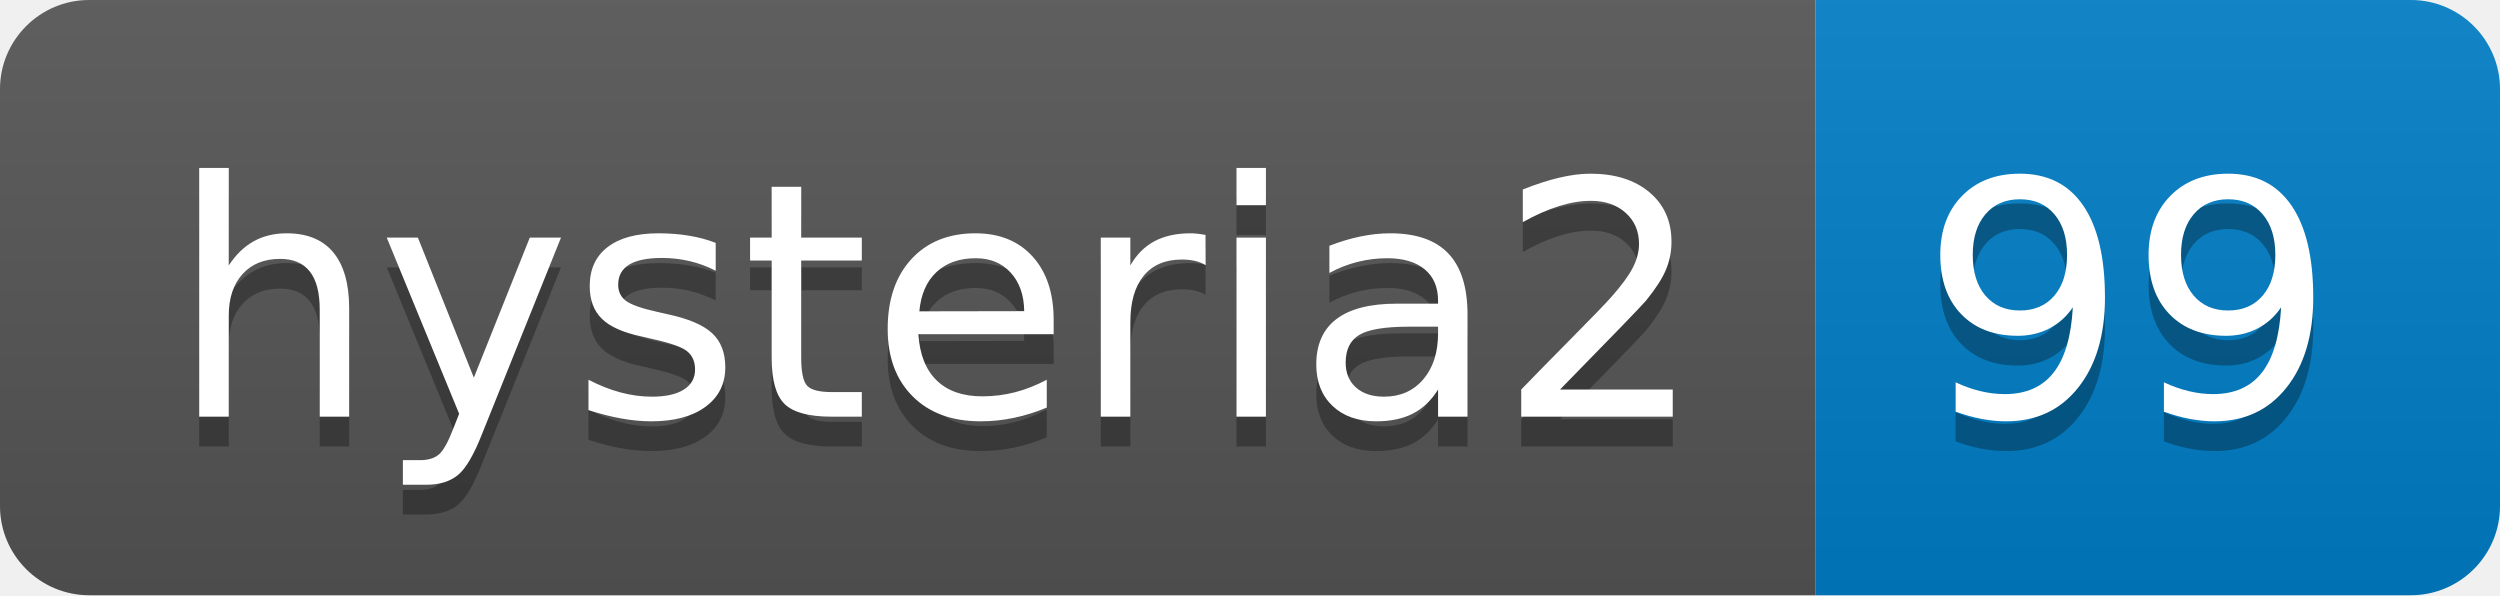
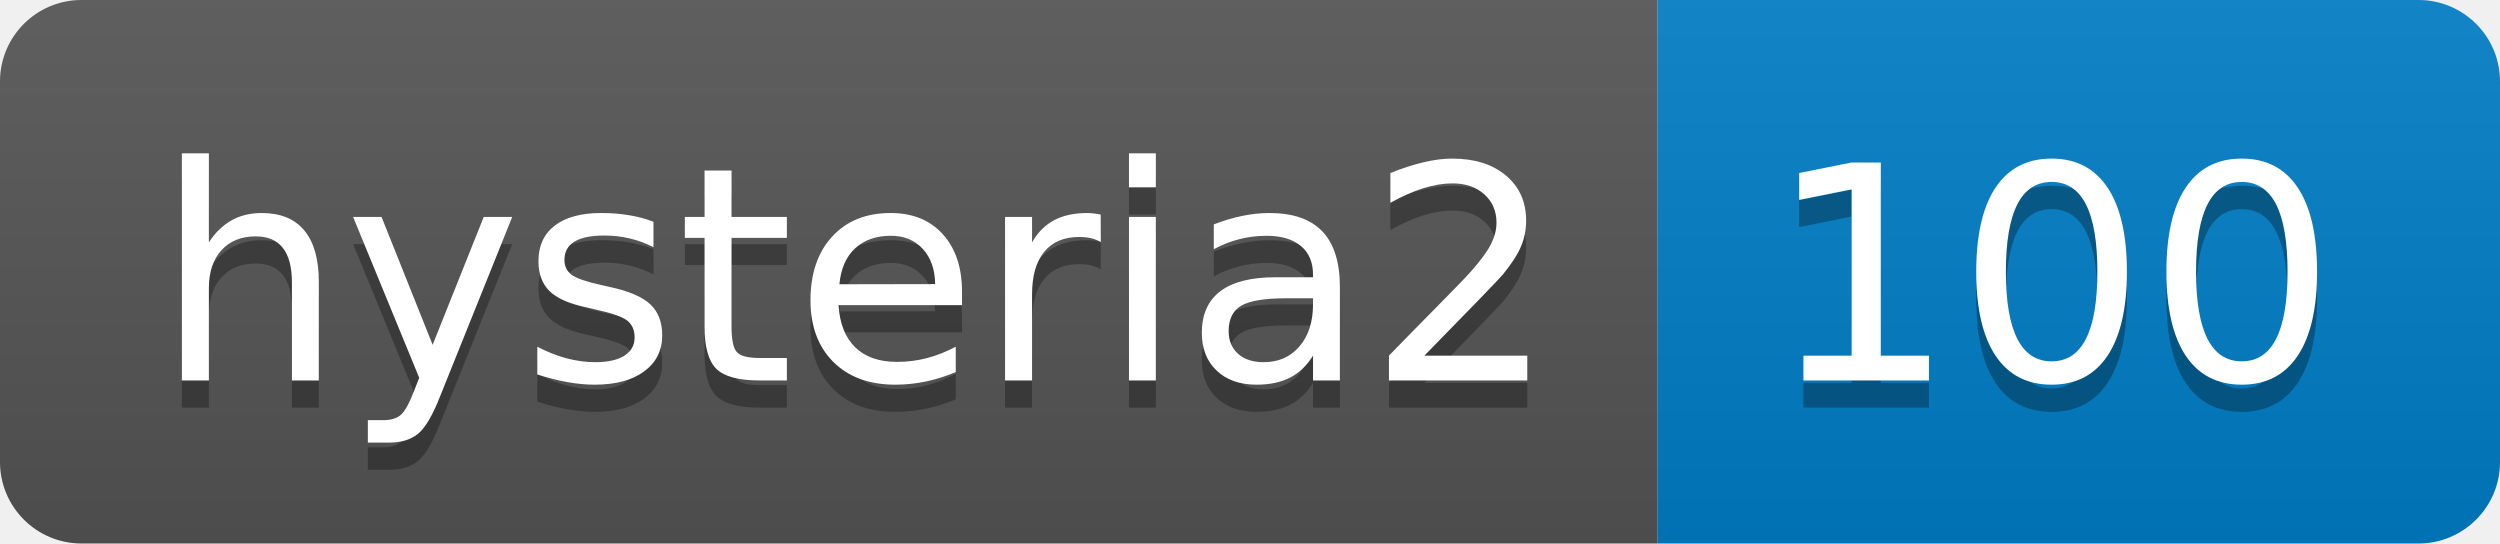
- <svg xmlns="http://www.w3.org/2000/svg" width="84" height="20" role="img" aria-label="hysteria2: 99">
+ <svg xmlns="http://www.w3.org/2000/svg" width="92" height="20" role="img" aria-label="hysteria2: 100">
  <linearGradient id="s" x2="0" y2="100%">
    <stop offset="0" stop-color="#bbb" stop-opacity=".1" />
    <stop offset="1" stop-opacity=".1" />
  </linearGradient>
  <clipPath id="r">
-     <rect width="84" height="20" rx="3" fill="#fff" />
+     <rect width="92" height="20" rx="3" fill="#fff" />
  </clipPath>
  <g clip-path="url(#r)">
    <rect width="61" height="20" fill="#555" />
-     <rect x="61" width="23" height="20" fill="#007ec6" />
-     <rect width="84" height="20" fill="url(#s)" />
+     <rect x="61" width="31" height="20" fill="#007ec6" />
+     <rect width="92" height="20" fill="url(#s)" />
  </g>
  <g fill="#fff" text-anchor="middle" font-family="Verdana,Geneva,DejaVu Sans,sans-serif" text-rendering="geometricPrecision" font-size="110">
    <text aria-hidden="true" x="315" y="150" fill="#010101" fill-opacity=".3" transform="scale(.1)" textLength="510">hysteria2</text>
    <text x="315" y="140" transform="scale(.1)" fill="#fff" textLength="510">hysteria2</text>
-     <text aria-hidden="true" x="715" y="150" fill="#010101" fill-opacity=".3" transform="scale(.1)" textLength="130">99</text>
-     <text x="715" y="140" transform="scale(.1)" fill="#fff" textLength="130">99</text>
+     <text aria-hidden="true" x="755" y="150" fill="#010101" fill-opacity=".3" transform="scale(.1)" textLength="210">100</text>
+     <text x="755" y="140" transform="scale(.1)" fill="#fff" textLength="210">100</text>
  </g>
</svg>
